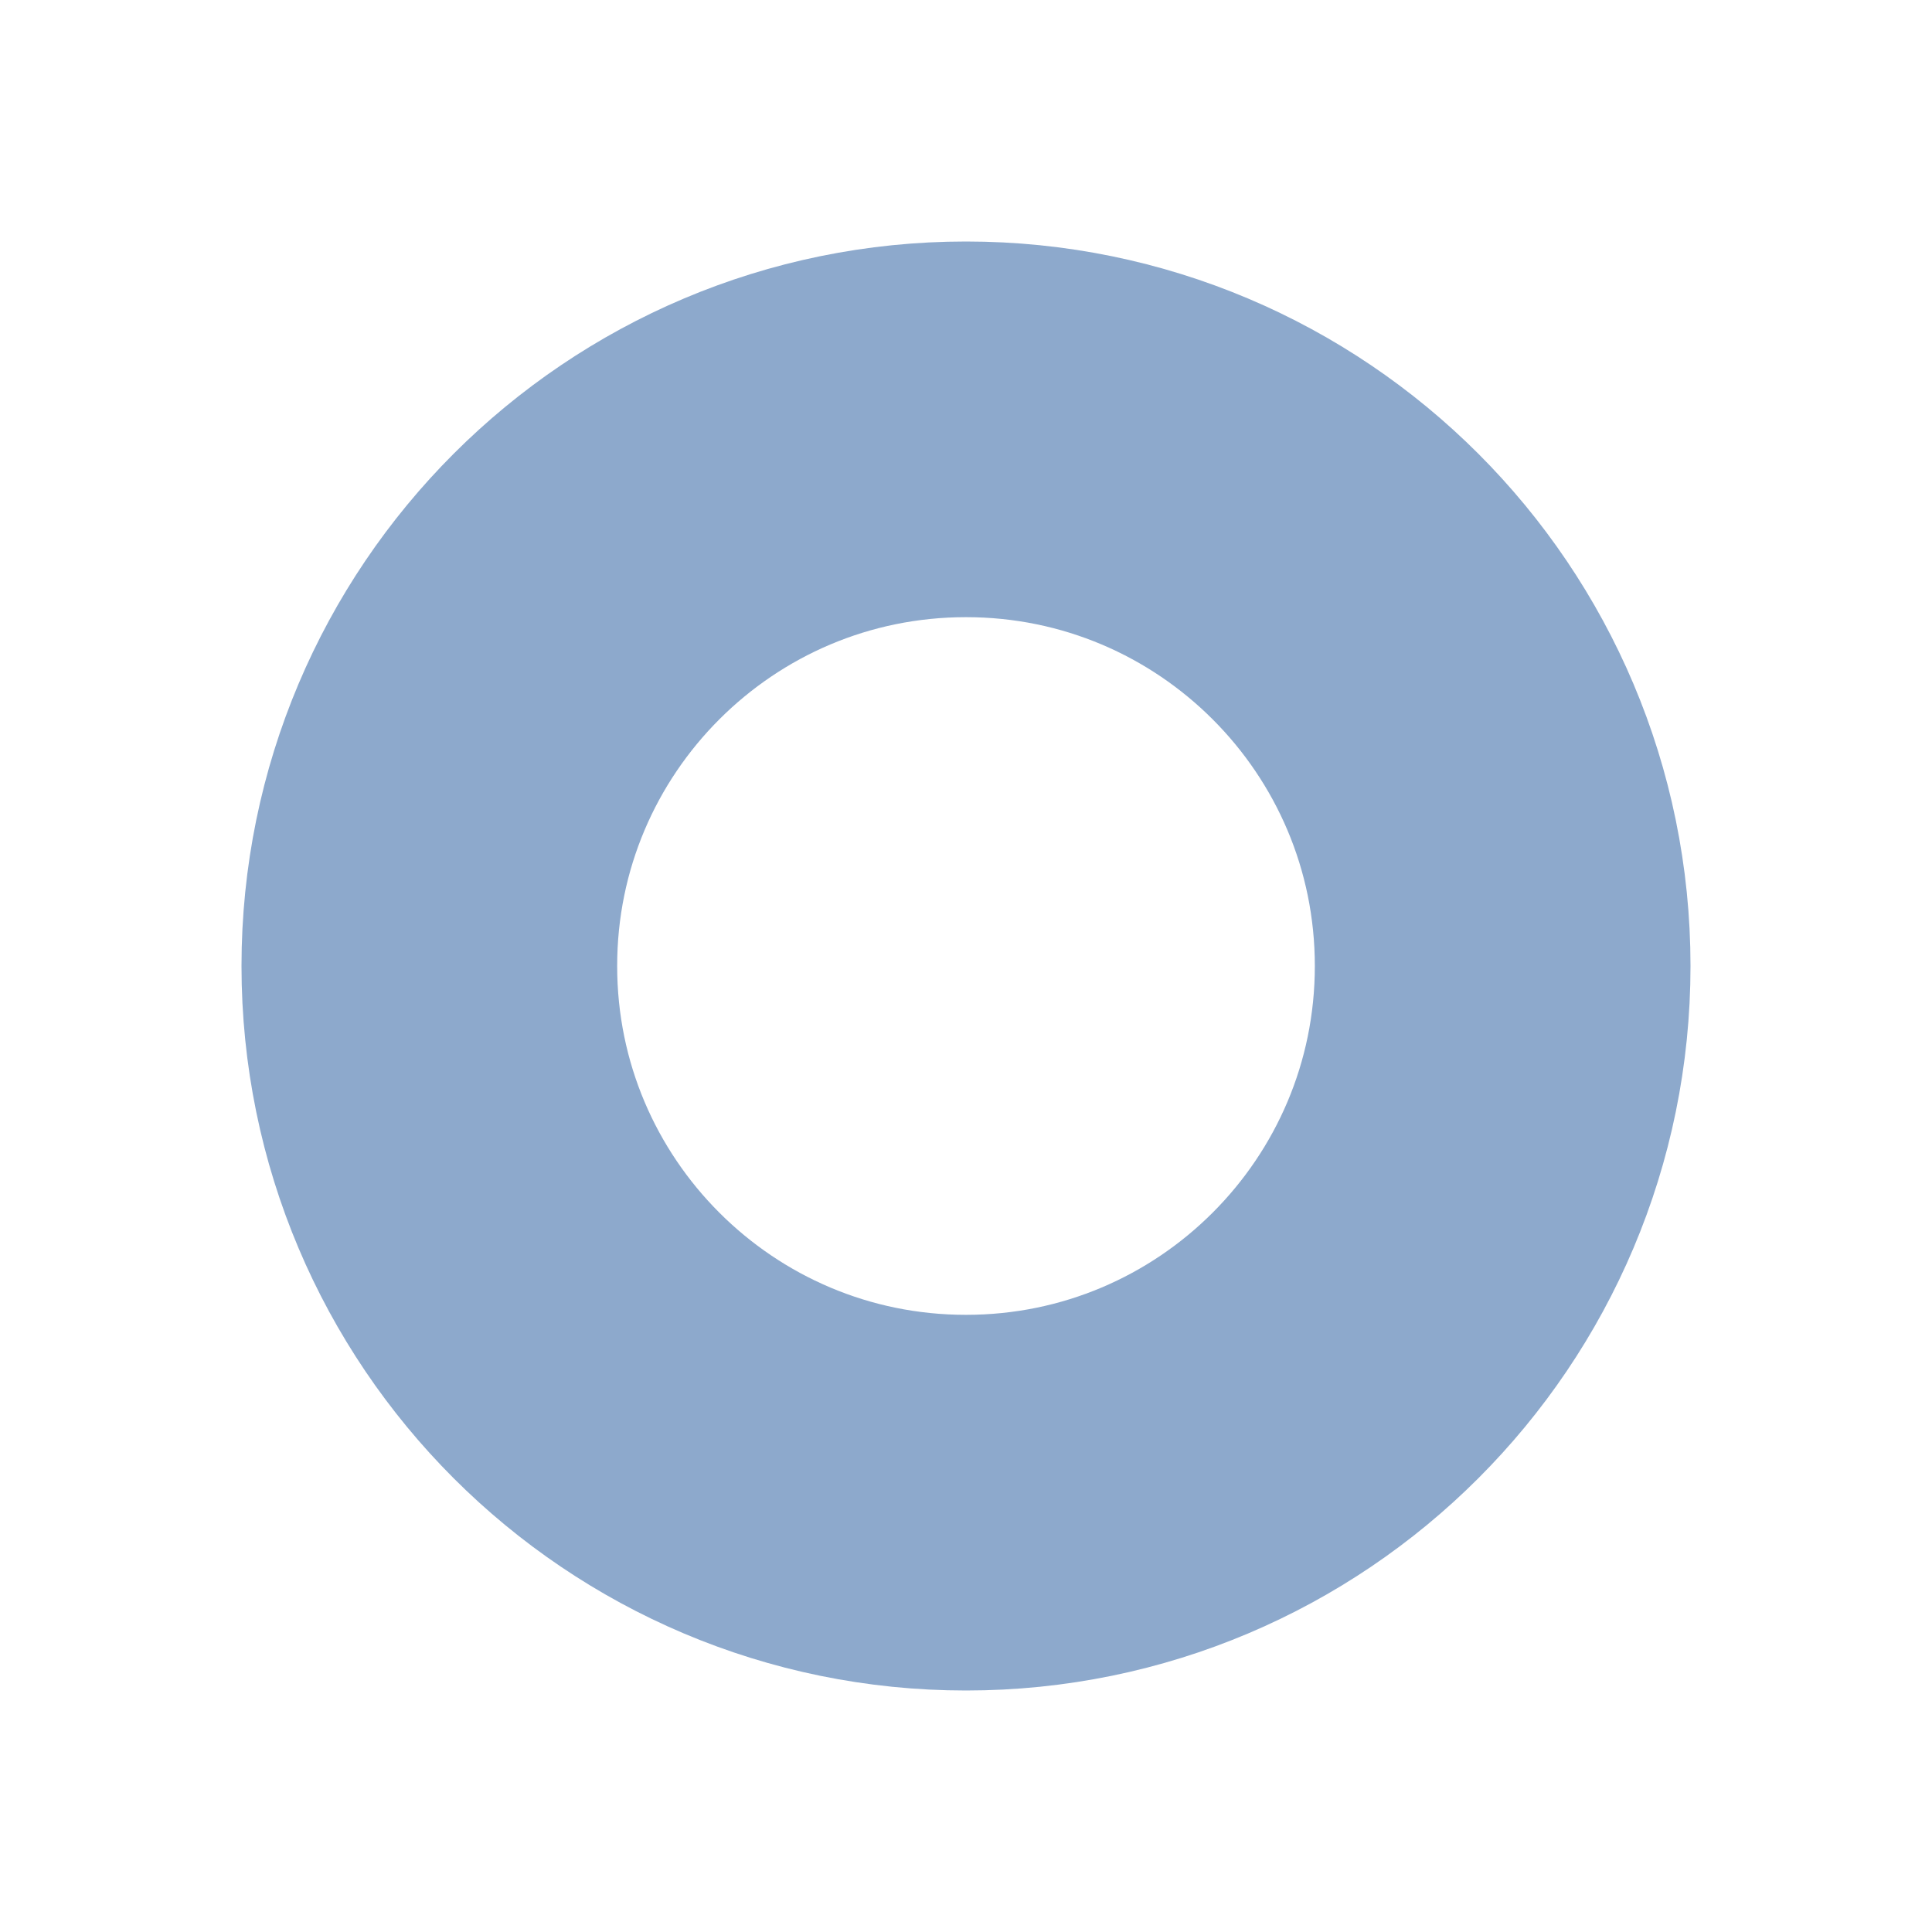
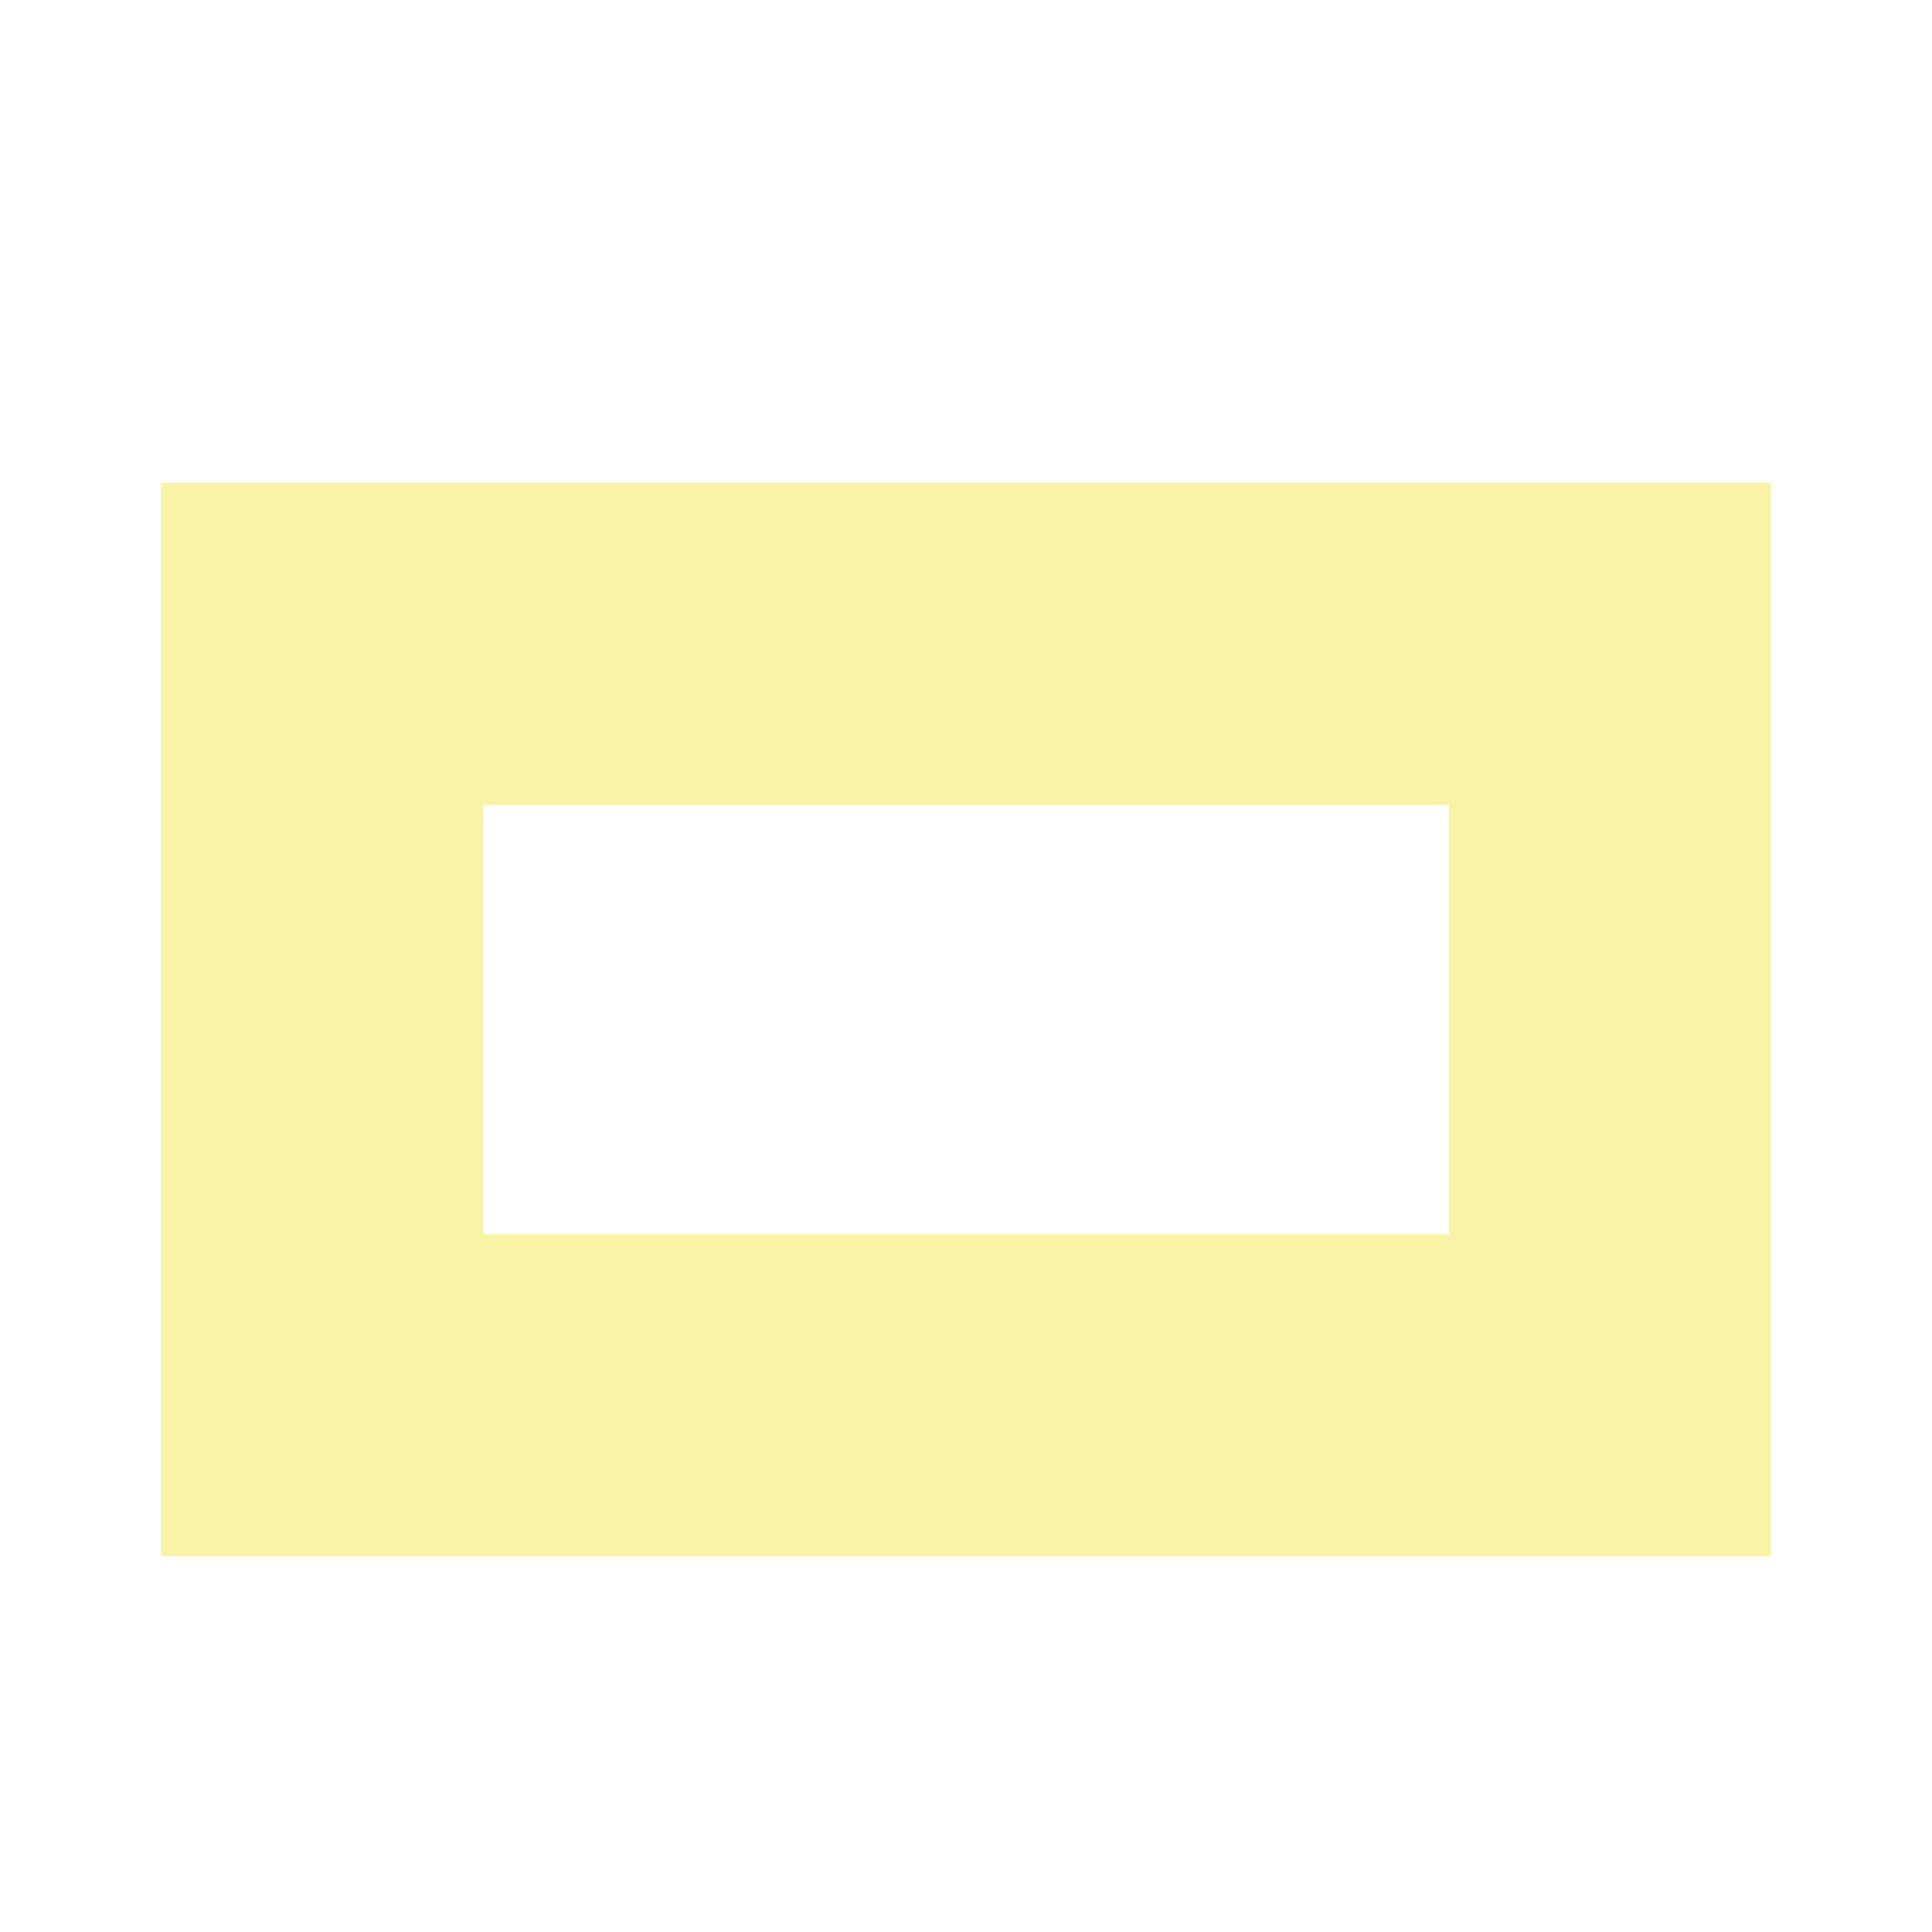
- <svg xmlns="http://www.w3.org/2000/svg" width="18" height="18">
-   <circle cx="9" cy="9" r="5" stroke="#8da9cc" stroke-width="3.5" fill="none" />
+ <svg xmlns="http://www.w3.org/2000/svg" width="18" height="18" version="1.1" id="svg4">
+   <defs id="defs8" />
+   <rect x="3" y="6" width="12" height="7" rx="0" ry="0" id="rect2" style="fill:none;stroke:#F9F3A6;stroke-width:3" />
</svg>
